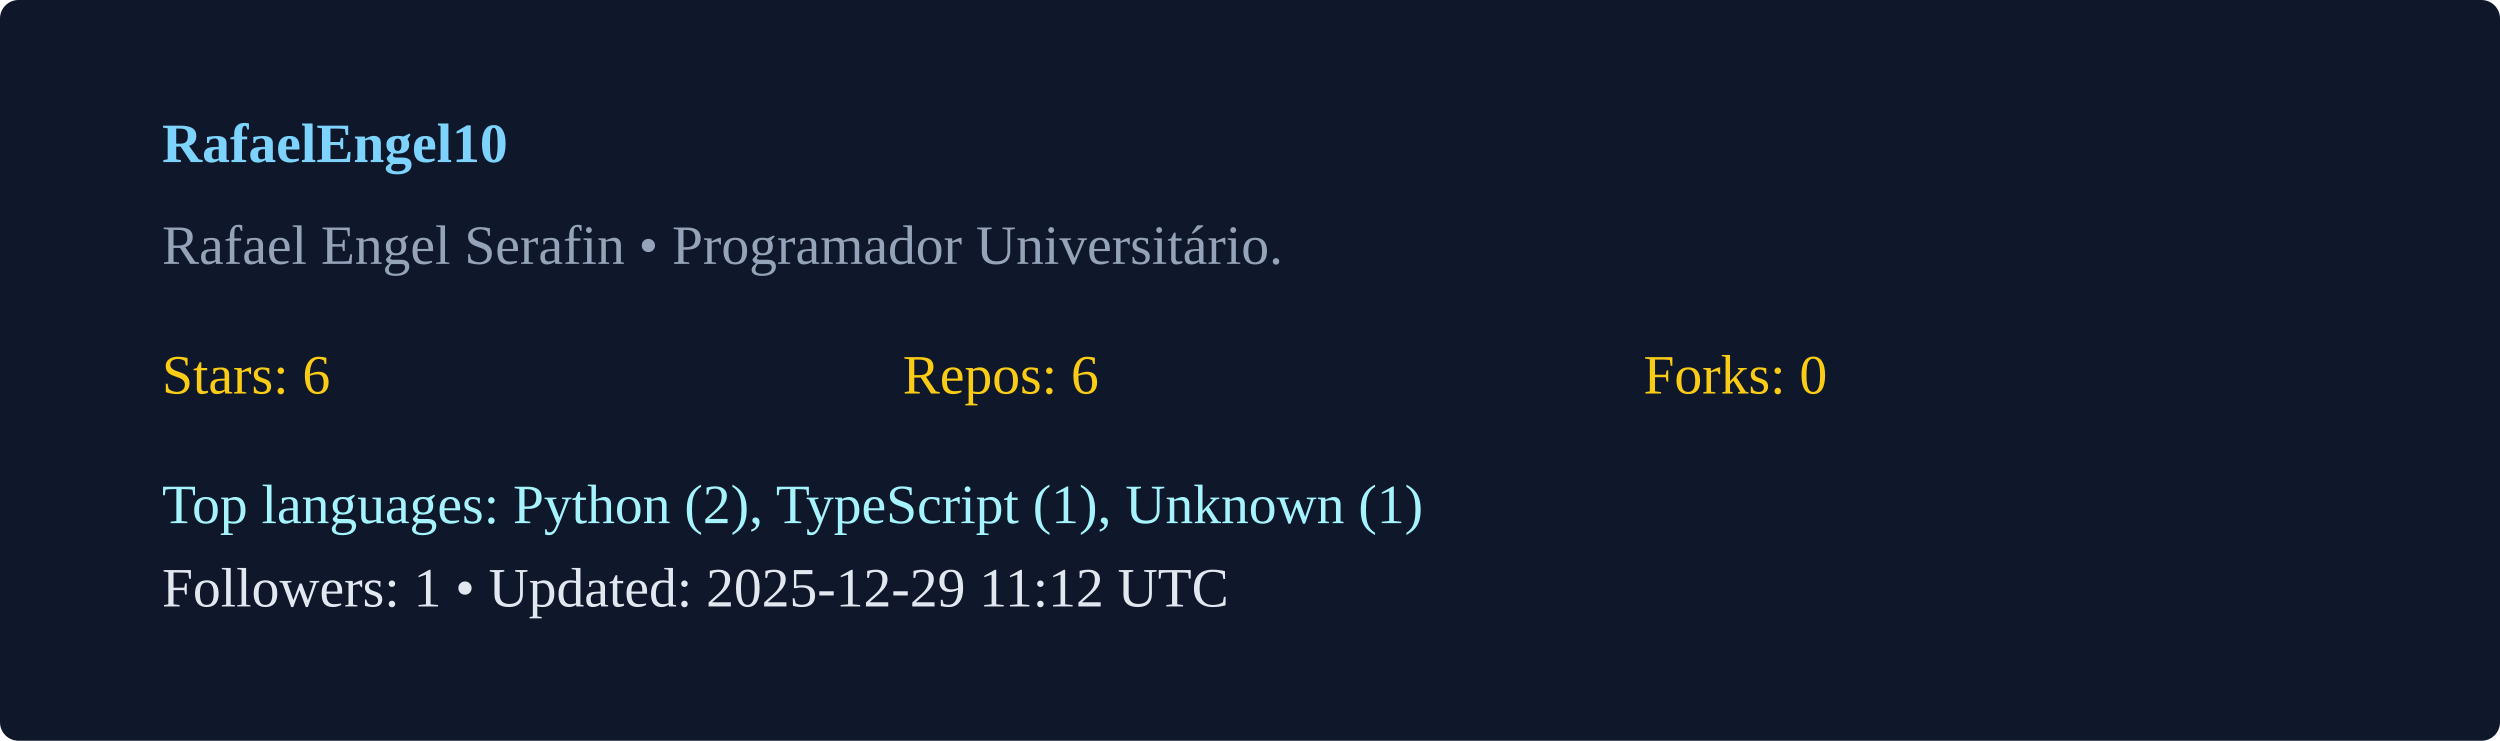
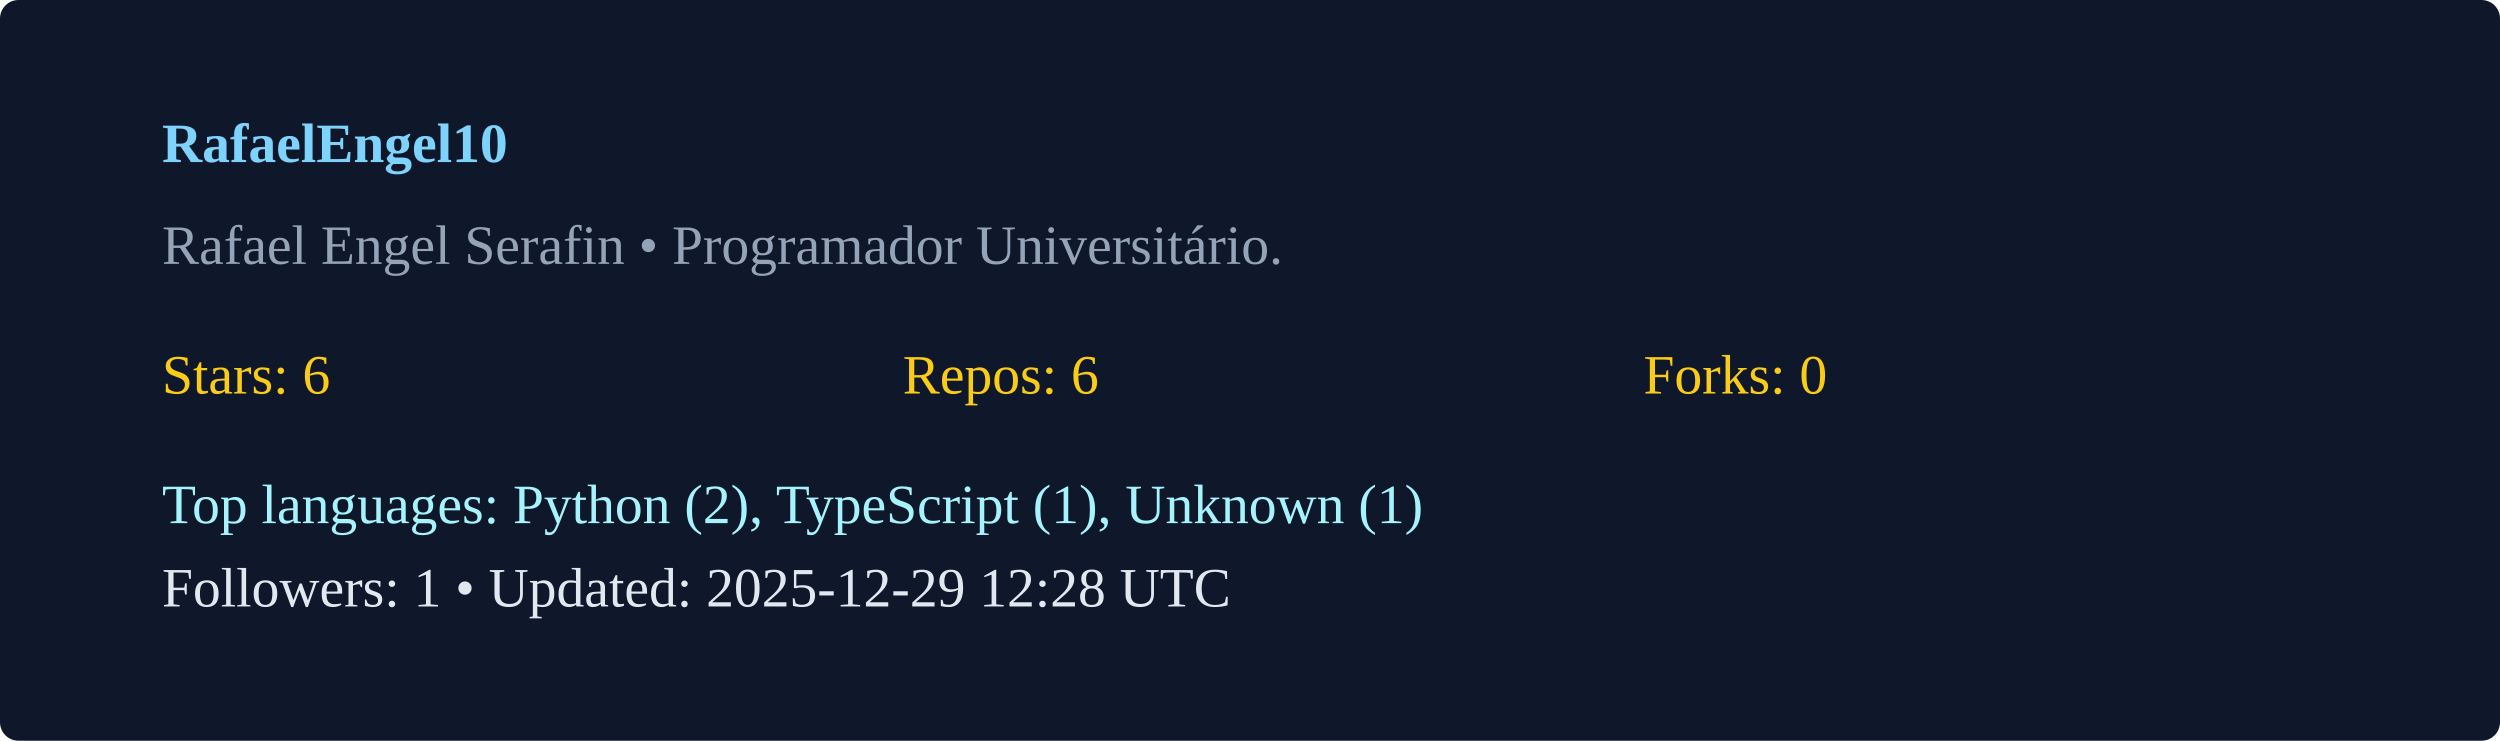
<svg xmlns="http://www.w3.org/2000/svg" width="540" height="160" viewBox="0 0 540 160">
  <rect width="100%" height="100%" rx="4" fill="#0f172a" />
  <g transform="translate(35,35)">
    <text x="0" y="0" fill="#7dd3fc" font-weight="600">RafaelEngel10</text>
    <text x="0" y="22" fill="#94a3b8">Rafael Engel Serafin  • Programador Universitário. </text>
    <g transform="translate(0,50)">
      <text x="0" y="0" fill="#facc15">Stars: 6</text>
      <text x="160" y="0" fill="#facc15">Repos: 6</text>
      <text x="320" y="0" fill="#facc15">Forks: 0</text>
      <text x="0" y="28" fill="#a5f3fc">Top languages: Python (2), TypeScript (1), Unknown (1)</text>
-       <text x="0" y="46" fill="#e2e8f0">Followers: 1 • Updated: 2025-12-29 11:12 UTC</text>
+       <text x="0" y="46" fill="#e2e8f0">Followers: 1 • Updated: 2025-12-29 12:28 UTC</text>
    </g>
  </g>
</svg>
